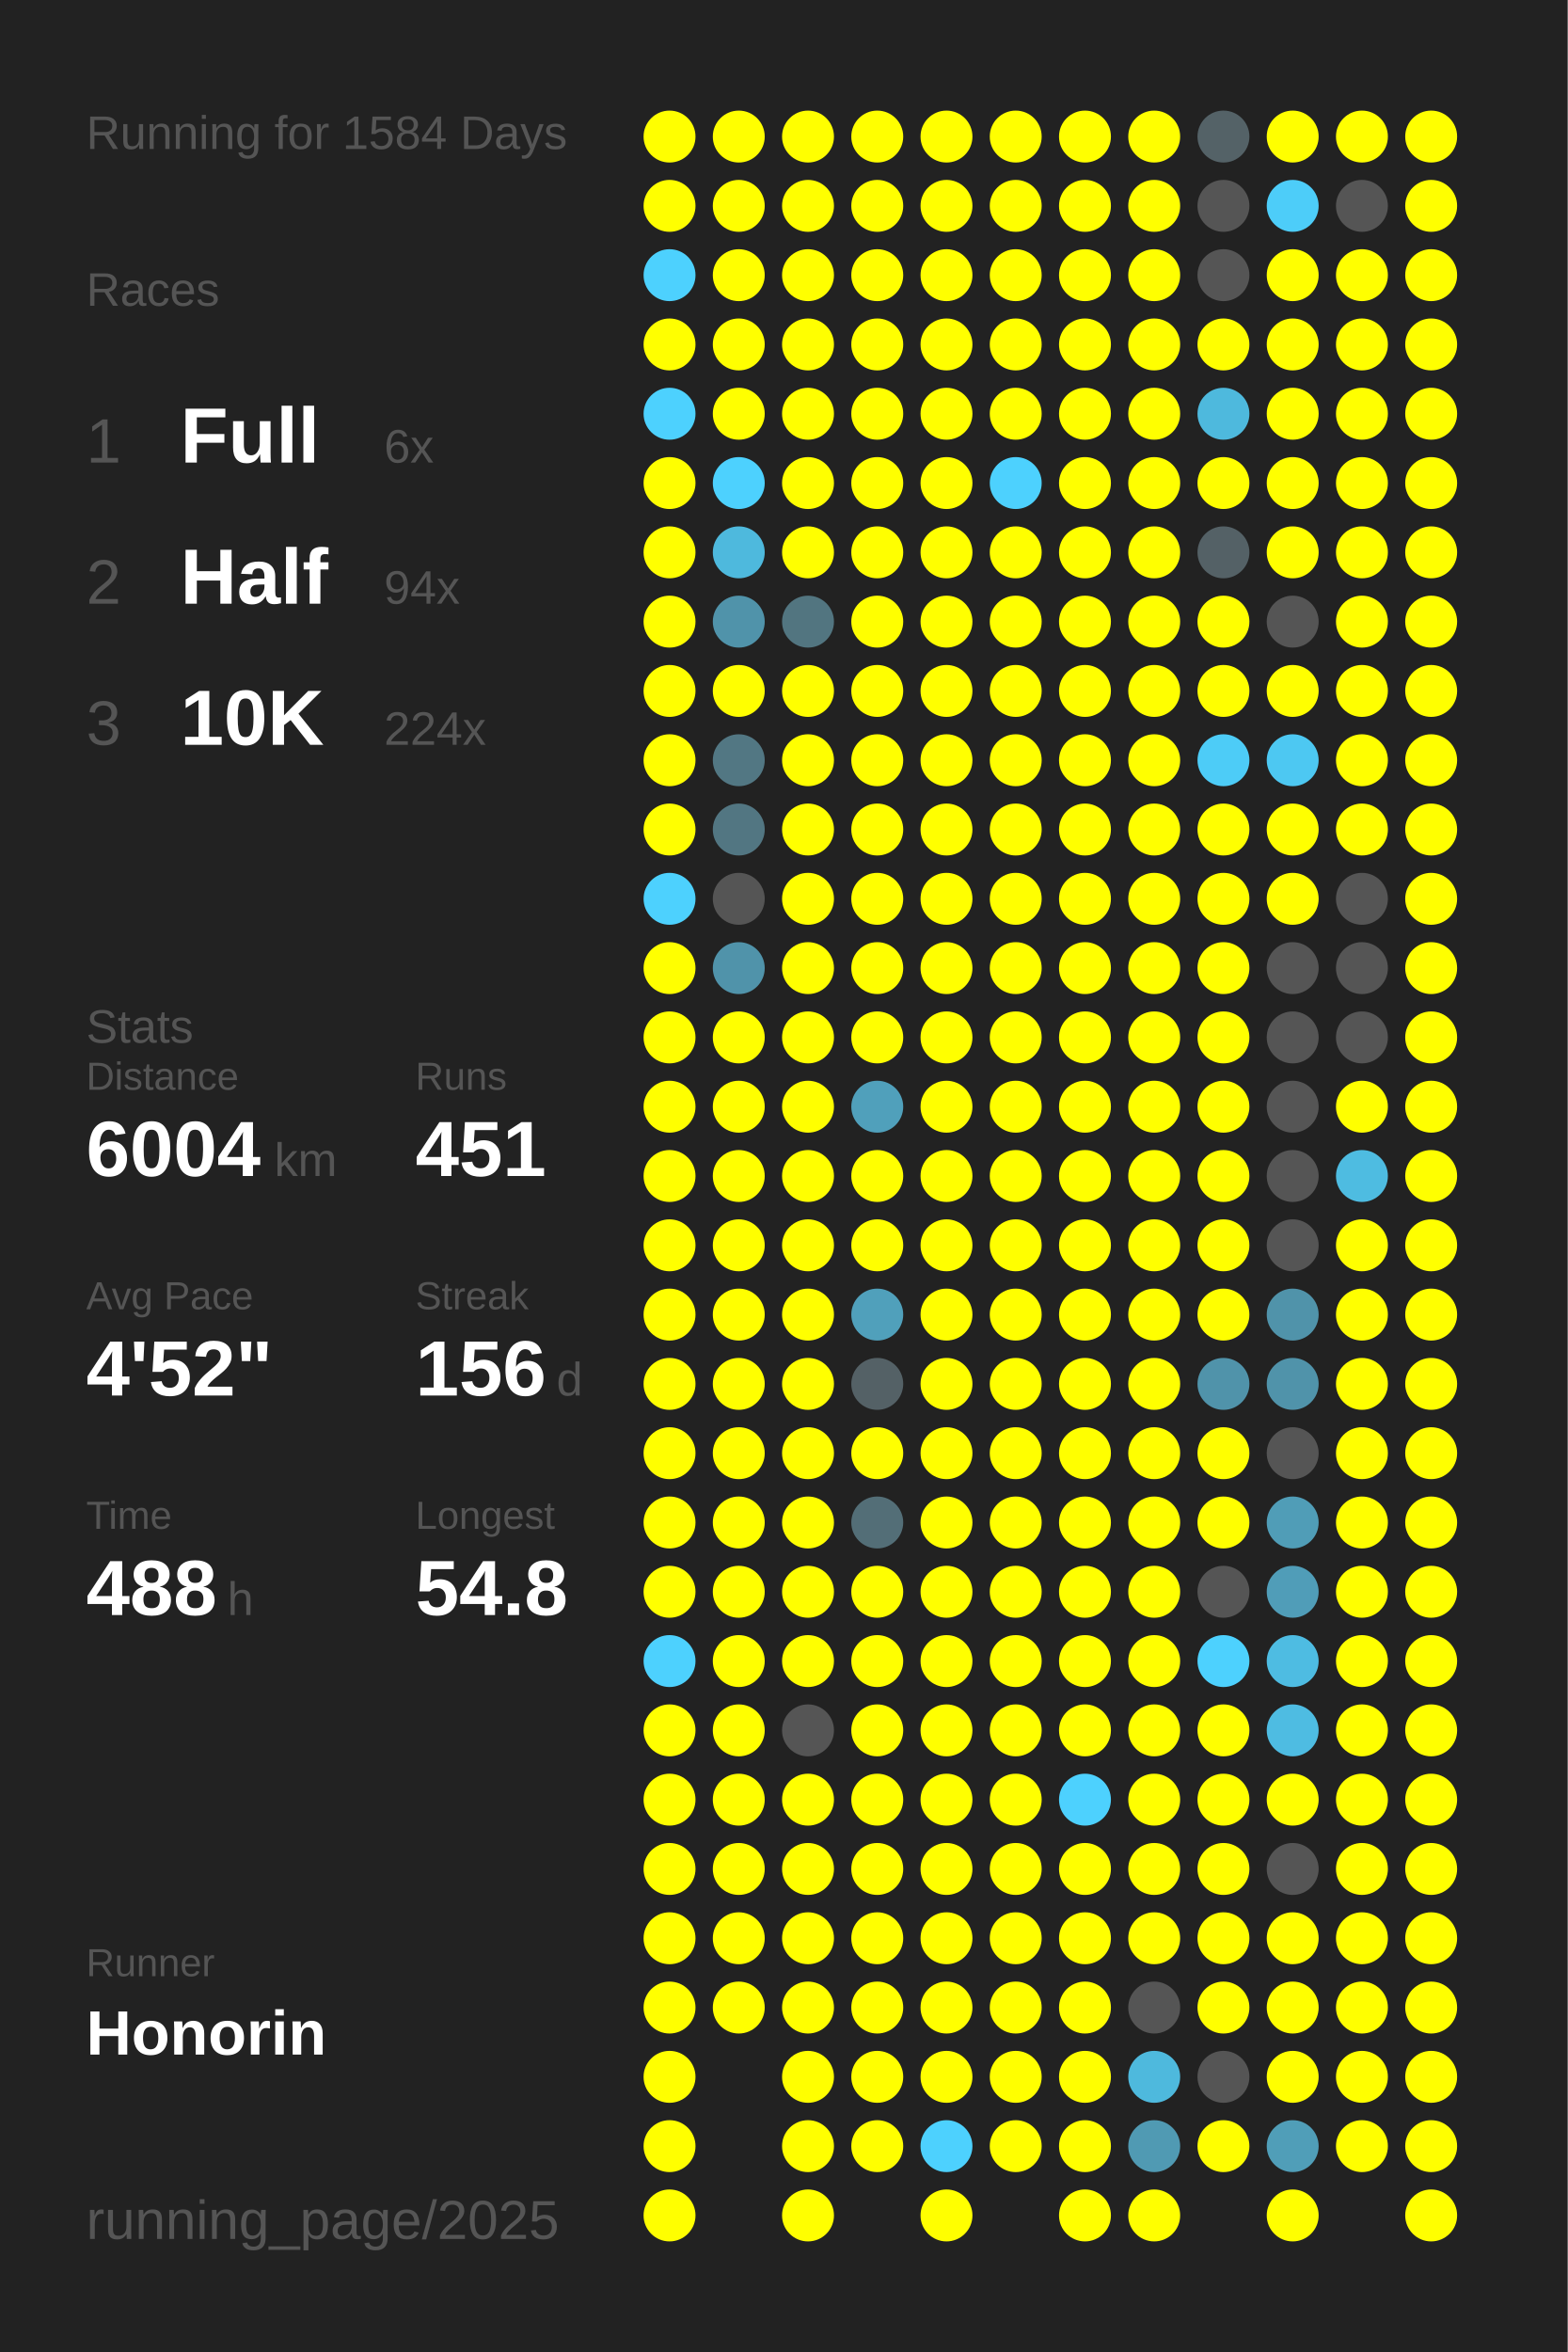
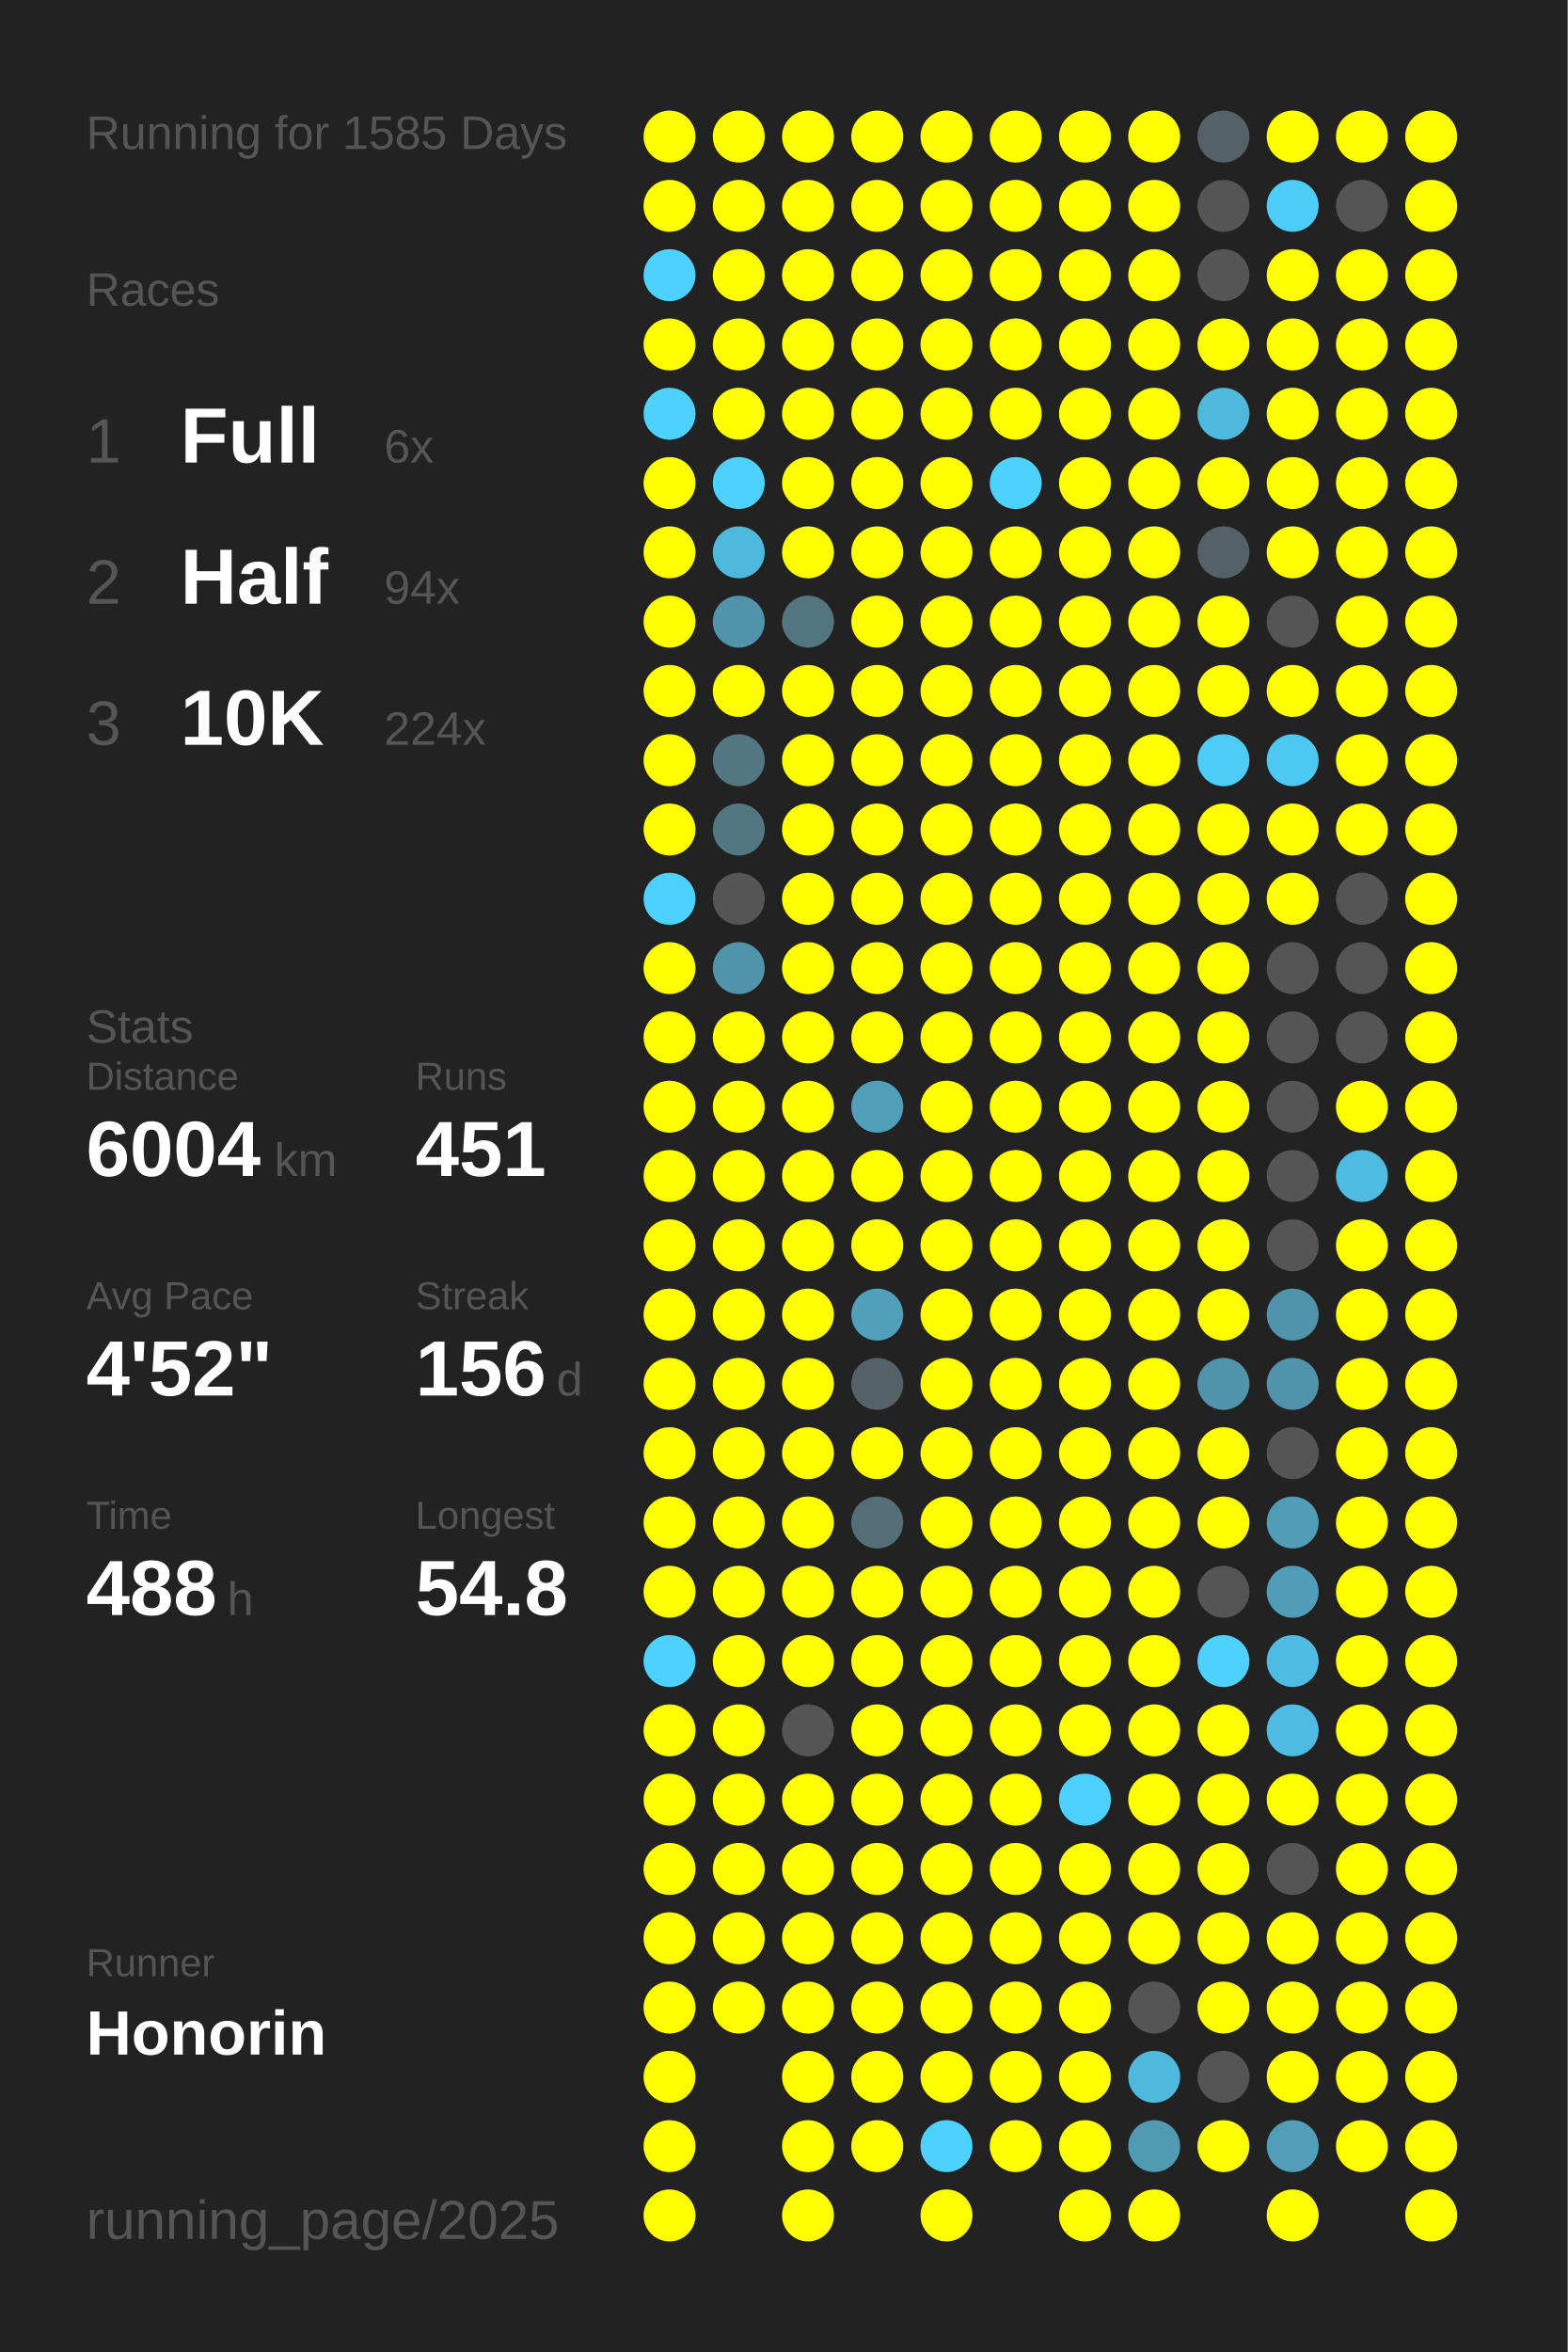
<svg xmlns="http://www.w3.org/2000/svg" baseProfile="full" height="300mm" version="1.1" viewBox="0,0,200,300" width="200mm">
  <defs />
  <rect fill="#222222" height="300" width="200" x="0" y="0" />
-   <text fill="#555555" style="font-size:6px; font-family:Arial;" x="11" y="19">Running for 1584 Days</text>
+   <text fill="#555555" style="font-size:6px; font-family:Arial;" x="11" y="19">Running for 1585 Days</text>
  <text fill="#555555" style="font-size:6px; font-family:Arial;" x="11" y="39">Races</text>
  <text fill="#555555" style="font-size:8px; font-family:Arial;" x="11" y="59">1</text>
  <text fill="#FFFFFF" style="font-size:10px; font-family:Arial; font-weight:bold;" x="23" y="59">Full</text>
  <text fill="#555555" style="font-size:6px; font-family:Arial;" x="49" y="59">6x</text>
  <text fill="#555555" style="font-size:8px; font-family:Arial;" x="11" y="77">2</text>
  <text fill="#FFFFFF" style="font-size:10px; font-family:Arial; font-weight:bold;" x="23" y="77">Half</text>
  <text fill="#555555" style="font-size:6px; font-family:Arial;" x="49" y="77">94x</text>
  <text fill="#555555" style="font-size:8px; font-family:Arial;" x="11" y="95">3</text>
  <text fill="#FFFFFF" style="font-size:10px; font-family:Arial; font-weight:bold;" x="23" y="95">10K</text>
  <text fill="#555555" style="font-size:6px; font-family:Arial;" x="49" y="95">224x</text>
  <text fill="#555555" style="font-size:6px; font-family:Arial;" x="11" y="133">Stats</text>
  <text fill="#555555" style="font-size:5px; font-family:Arial;" x="11" y="139">Distance</text>
  <text fill="#FFFFFF" style="font-size:10px; font-family:Arial; font-weight:bold;" x="11" y="150">6004</text>
  <text fill="#555555" style="font-size:6px; font-family:Arial;" x="35" y="150">km</text>
  <text fill="#555555" style="font-size:5px; font-family:Arial;" x="53" y="139">Runs</text>
  <text fill="#FFFFFF" style="font-size:10px; font-family:Arial; font-weight:bold;" x="53" y="150">451</text>
  <text fill="#555555" style="font-size:5px; font-family:Arial;" x="11" y="167">Avg Pace</text>
  <text fill="#FFFFFF" style="font-size:10px; font-family:Arial; font-weight:bold;" x="11" y="178">4'52"</text>
  <text fill="#555555" style="font-size:5px; font-family:Arial;" x="53" y="167">Streak</text>
  <text fill="#FFFFFF" style="font-size:10px; font-family:Arial; font-weight:bold;" x="53" y="178">156</text>
  <text fill="#555555" style="font-size:6px; font-family:Arial;" x="71" y="178">d</text>
  <text fill="#555555" style="font-size:5px; font-family:Arial;" x="11" y="195">Time</text>
  <text fill="#FFFFFF" style="font-size:10px; font-family:Arial; font-weight:bold;" x="11" y="206">488</text>
  <text fill="#555555" style="font-size:6px; font-family:Arial;" x="29" y="206">h</text>
  <text fill="#555555" style="font-size:5px; font-family:Arial;" x="53" y="195">Longest</text>
  <text fill="#FFFFFF" style="font-size:10px; font-family:Arial; font-weight:bold;" x="53" y="206">54.8</text>
  <text fill="#555555" style="font-size:5px; font-family:Arial;" x="11" y="252.065">Runner</text>
  <text fill="#FFFFFF" style="font-size:8px; font-family:Arial; font-weight:bold;" x="11" y="262.065">Honorin</text>
  <text fill="#555555" style="font-size:7px; font-family:Arial;" x="11" y="285.581">running_page/2025</text>
  <circle cx="85.417" cy="17.419" fill="#FFFF00" r="3.312" />
  <circle cx="85.417" cy="26.258" fill="#FFFF00" r="3.312" />
  <circle cx="85.417" cy="35.097" fill="#4dd1fe" r="3.312" />
  <circle cx="85.417" cy="43.935" fill="#FFFF00" r="3.312" />
  <circle cx="85.417" cy="52.774" fill="#4dd1fe" r="3.312" />
  <circle cx="85.417" cy="61.613" fill="#FFFF00" r="3.312" />
  <circle cx="85.417" cy="70.452" fill="#FFFF00" r="3.312" />
  <circle cx="85.417" cy="79.29" fill="#FFFF00" r="3.312" />
  <circle cx="85.417" cy="88.129" fill="#FFFF00" r="3.312" />
  <circle cx="85.417" cy="96.968" fill="#FFFF00" r="3.312" />
  <circle cx="85.417" cy="105.806" fill="#FFFF00" r="3.312" />
  <circle cx="85.417" cy="114.645" fill="#4dd1fe" r="3.312" />
  <circle cx="85.417" cy="123.484" fill="#FFFF00" r="3.312" />
  <circle cx="85.417" cy="132.323" fill="#FFFF00" r="3.312" />
  <circle cx="85.417" cy="141.161" fill="#FFFF00" r="3.312" />
  <circle cx="85.417" cy="150" fill="#FFFF00" r="3.312" />
  <circle cx="85.417" cy="158.839" fill="#FFFF00" r="3.312" />
  <circle cx="85.417" cy="167.677" fill="#FFFF00" r="3.312" />
  <circle cx="85.417" cy="176.516" fill="#FFFF00" r="3.312" />
  <circle cx="85.417" cy="185.355" fill="#FFFF00" r="3.312" />
  <circle cx="85.417" cy="194.194" fill="#FFFF00" r="3.312" />
  <circle cx="85.417" cy="203.032" fill="#FFFF00" r="3.312" />
  <circle cx="85.417" cy="211.871" fill="#4dd1fe" r="3.312" />
  <circle cx="85.417" cy="220.71" fill="#FFFF00" r="3.312" />
  <circle cx="85.417" cy="229.548" fill="#FFFF00" r="3.312" />
  <circle cx="85.417" cy="238.387" fill="#FFFF00" r="3.312" />
  <circle cx="85.417" cy="247.226" fill="#FFFF00" r="3.312" />
  <circle cx="85.417" cy="256.065" fill="#FFFF00" r="3.312" />
  <circle cx="85.417" cy="264.903" fill="#FFFF00" r="3.312" />
  <circle cx="85.417" cy="273.742" fill="#FFFF00" r="3.312" />
  <circle cx="85.417" cy="282.581" fill="#FFFF00" r="3.312" />
  <circle cx="94.25" cy="17.419" fill="#FFFF00" r="3.312" />
  <circle cx="94.25" cy="26.258" fill="#FFFF00" r="3.312" />
  <circle cx="94.25" cy="35.097" fill="#FFFF00" r="3.312" />
  <circle cx="94.25" cy="43.935" fill="#FFFF00" r="3.312" />
  <circle cx="94.25" cy="52.774" fill="#FFFF00" r="3.312" />
  <circle cx="94.25" cy="61.613" fill="#4dd1fe" r="3.312" />
  <circle cx="94.25" cy="70.452" fill="#4eb9dd" r="3.312" />
  <circle cx="94.25" cy="79.29" fill="#5093aa" r="3.312" />
  <circle cx="94.25" cy="88.129" fill="#FFFF00" r="3.312" />
  <circle cx="94.25" cy="96.968" fill="#527783" r="3.312" />
  <circle cx="94.25" cy="105.806" fill="#527682" r="3.312" />
  <circle cx="94.25" cy="114.645" fill="#555555" r="3.312" />
  <circle cx="94.25" cy="123.484" fill="#5093aa" r="3.312" />
  <circle cx="94.25" cy="132.323" fill="#FFFF00" r="3.312" />
  <circle cx="94.25" cy="141.161" fill="#FFFF00" r="3.312" />
  <circle cx="94.25" cy="150" fill="#FFFF00" r="3.312" />
  <circle cx="94.25" cy="158.839" fill="#FFFF00" r="3.312" />
  <circle cx="94.25" cy="167.677" fill="#FFFF00" r="3.312" />
  <circle cx="94.25" cy="176.516" fill="#FFFF00" r="3.312" />
  <circle cx="94.25" cy="185.355" fill="#FFFF00" r="3.312" />
  <circle cx="94.25" cy="194.194" fill="#FFFF00" r="3.312" />
  <circle cx="94.25" cy="203.032" fill="#FFFF00" r="3.312" />
  <circle cx="94.25" cy="211.871" fill="#FFFF00" r="3.312" />
  <circle cx="94.25" cy="220.71" fill="#FFFF00" r="3.312" />
  <circle cx="94.25" cy="229.548" fill="#FFFF00" r="3.312" />
  <circle cx="94.25" cy="238.387" fill="#FFFF00" r="3.312" />
  <circle cx="94.25" cy="247.226" fill="#FFFF00" r="3.312" />
  <circle cx="94.25" cy="256.065" fill="#FFFF00" r="3.312" />
  <circle cx="103.083" cy="17.419" fill="#FFFF00" r="3.312" />
  <circle cx="103.083" cy="26.258" fill="#FFFF00" r="3.312" />
  <circle cx="103.083" cy="35.097" fill="#FFFF00" r="3.312" />
  <circle cx="103.083" cy="43.935" fill="#FFFF00" r="3.312" />
  <circle cx="103.083" cy="52.774" fill="#FFFF00" r="3.312" />
  <circle cx="103.083" cy="61.613" fill="#FFFF00" r="3.312" />
  <circle cx="103.083" cy="70.452" fill="#FFFF00" r="3.312" />
  <circle cx="103.083" cy="79.29" fill="#527580" r="3.312" />
  <circle cx="103.083" cy="88.129" fill="#FFFF00" r="3.312" />
  <circle cx="103.083" cy="96.968" fill="#FFFF00" r="3.312" />
  <circle cx="103.083" cy="105.806" fill="#FFFF00" r="3.312" />
  <circle cx="103.083" cy="114.645" fill="#FFFF00" r="3.312" />
  <circle cx="103.083" cy="123.484" fill="#FFFF00" r="3.312" />
  <circle cx="103.083" cy="132.323" fill="#FFFF00" r="3.312" />
  <circle cx="103.083" cy="141.161" fill="#FFFF00" r="3.312" />
  <circle cx="103.083" cy="150" fill="#FFFF00" r="3.312" />
  <circle cx="103.083" cy="158.839" fill="#FFFF00" r="3.312" />
  <circle cx="103.083" cy="167.677" fill="#FFFF00" r="3.312" />
  <circle cx="103.083" cy="176.516" fill="#FFFF00" r="3.312" />
  <circle cx="103.083" cy="185.355" fill="#FFFF00" r="3.312" />
  <circle cx="103.083" cy="194.194" fill="#FFFF00" r="3.312" />
  <circle cx="103.083" cy="203.032" fill="#FFFF00" r="3.312" />
  <circle cx="103.083" cy="211.871" fill="#FFFF00" r="3.312" />
  <circle cx="103.083" cy="220.71" fill="#555555" r="3.312" />
  <circle cx="103.083" cy="229.548" fill="#FFFF00" r="3.312" />
  <circle cx="103.083" cy="238.387" fill="#FFFF00" r="3.312" />
  <circle cx="103.083" cy="247.226" fill="#FFFF00" r="3.312" />
  <circle cx="103.083" cy="256.065" fill="#FFFF00" r="3.312" />
  <circle cx="103.083" cy="264.903" fill="#FFFF00" r="3.312" />
  <circle cx="103.083" cy="273.742" fill="#FFFF00" r="3.312" />
  <circle cx="103.083" cy="282.581" fill="#FFFF00" r="3.312" />
  <circle cx="111.917" cy="17.419" fill="#FFFF00" r="3.312" />
  <circle cx="111.917" cy="26.258" fill="#FFFF00" r="3.312" />
  <circle cx="111.917" cy="35.097" fill="#FFFF00" r="3.312" />
  <circle cx="111.917" cy="43.935" fill="#FFFF00" r="3.312" />
  <circle cx="111.917" cy="52.774" fill="#FFFF00" r="3.312" />
  <circle cx="111.917" cy="61.613" fill="#FFFF00" r="3.312" />
  <circle cx="111.917" cy="70.452" fill="#FFFF00" r="3.312" />
  <circle cx="111.917" cy="79.29" fill="#FFFF00" r="3.312" />
  <circle cx="111.917" cy="88.129" fill="#FFFF00" r="3.312" />
  <circle cx="111.917" cy="96.968" fill="#FFFF00" r="3.312" />
  <circle cx="111.917" cy="105.806" fill="#FFFF00" r="3.312" />
  <circle cx="111.917" cy="114.645" fill="#FFFF00" r="3.312" />
  <circle cx="111.917" cy="123.484" fill="#FFFF00" r="3.312" />
  <circle cx="111.917" cy="132.323" fill="#FFFF00" r="3.312" />
  <circle cx="111.917" cy="141.161" fill="#50a0bb" r="3.312" />
  <circle cx="111.917" cy="150" fill="#FFFF00" r="3.312" />
  <circle cx="111.917" cy="158.839" fill="#FFFF00" r="3.312" />
  <circle cx="111.917" cy="167.677" fill="#50a0bb" r="3.312" />
  <circle cx="111.917" cy="176.516" fill="#546166" r="3.312" />
  <circle cx="111.917" cy="185.355" fill="#FFFF00" r="3.312" />
  <circle cx="111.917" cy="194.194" fill="#536e77" r="3.312" />
  <circle cx="111.917" cy="203.032" fill="#FFFF00" r="3.312" />
  <circle cx="111.917" cy="211.871" fill="#FFFF00" r="3.312" />
  <circle cx="111.917" cy="220.71" fill="#FFFF00" r="3.312" />
  <circle cx="111.917" cy="229.548" fill="#FFFF00" r="3.312" />
  <circle cx="111.917" cy="238.387" fill="#FFFF00" r="3.312" />
  <circle cx="111.917" cy="247.226" fill="#FFFF00" r="3.312" />
  <circle cx="111.917" cy="256.065" fill="#FFFF00" r="3.312" />
  <circle cx="111.917" cy="264.903" fill="#FFFF00" r="3.312" />
  <circle cx="111.917" cy="273.742" fill="#FFFF00" r="3.312" />
  <circle cx="120.75" cy="17.419" fill="#FFFF00" r="3.312" />
  <circle cx="120.75" cy="26.258" fill="#FFFF00" r="3.312" />
  <circle cx="120.75" cy="35.097" fill="#FFFF00" r="3.312" />
  <circle cx="120.75" cy="43.935" fill="#FFFF00" r="3.312" />
  <circle cx="120.75" cy="52.774" fill="#FFFF00" r="3.312" />
  <circle cx="120.75" cy="61.613" fill="#FFFF00" r="3.312" />
  <circle cx="120.75" cy="70.452" fill="#FFFF00" r="3.312" />
  <circle cx="120.75" cy="79.29" fill="#FFFF00" r="3.312" />
  <circle cx="120.75" cy="88.129" fill="#FFFF00" r="3.312" />
  <circle cx="120.75" cy="96.968" fill="#FFFF00" r="3.312" />
  <circle cx="120.75" cy="105.806" fill="#FFFF00" r="3.312" />
  <circle cx="120.75" cy="114.645" fill="#FFFF00" r="3.312" />
  <circle cx="120.75" cy="123.484" fill="#FFFF00" r="3.312" />
  <circle cx="120.75" cy="132.323" fill="#FFFF00" r="3.312" />
  <circle cx="120.75" cy="141.161" fill="#FFFF00" r="3.312" />
  <circle cx="120.75" cy="150" fill="#FFFF00" r="3.312" />
  <circle cx="120.75" cy="158.839" fill="#FFFF00" r="3.312" />
  <circle cx="120.75" cy="167.677" fill="#FFFF00" r="3.312" />
  <circle cx="120.75" cy="176.516" fill="#FFFF00" r="3.312" />
  <circle cx="120.75" cy="185.355" fill="#FFFF00" r="3.312" />
  <circle cx="120.75" cy="194.194" fill="#FFFF00" r="3.312" />
  <circle cx="120.75" cy="203.032" fill="#FFFF00" r="3.312" />
  <circle cx="120.75" cy="211.871" fill="#FFFF00" r="3.312" />
  <circle cx="120.75" cy="220.71" fill="#FFFF00" r="3.312" />
  <circle cx="120.75" cy="229.548" fill="#FFFF00" r="3.312" />
  <circle cx="120.75" cy="238.387" fill="#FFFF00" r="3.312" />
  <circle cx="120.75" cy="247.226" fill="#FFFF00" r="3.312" />
  <circle cx="120.75" cy="256.065" fill="#FFFF00" r="3.312" />
  <circle cx="120.75" cy="264.903" fill="#FFFF00" r="3.312" />
  <circle cx="120.75" cy="273.742" fill="#4dd1fe" r="3.312" />
  <circle cx="120.75" cy="282.581" fill="#FFFF00" r="3.312" />
  <circle cx="129.583" cy="17.419" fill="#FFFF00" r="3.312" />
  <circle cx="129.583" cy="26.258" fill="#FFFF00" r="3.312" />
  <circle cx="129.583" cy="35.097" fill="#FFFF00" r="3.312" />
  <circle cx="129.583" cy="43.935" fill="#FFFF00" r="3.312" />
  <circle cx="129.583" cy="52.774" fill="#FFFF00" r="3.312" />
  <circle cx="129.583" cy="61.613" fill="#4dd1fe" r="3.312" />
  <circle cx="129.583" cy="70.452" fill="#FFFF00" r="3.312" />
  <circle cx="129.583" cy="79.29" fill="#FFFF00" r="3.312" />
  <circle cx="129.583" cy="88.129" fill="#FFFF00" r="3.312" />
  <circle cx="129.583" cy="96.968" fill="#FFFF00" r="3.312" />
  <circle cx="129.583" cy="105.806" fill="#FFFF00" r="3.312" />
  <circle cx="129.583" cy="114.645" fill="#FFFF00" r="3.312" />
  <circle cx="129.583" cy="123.484" fill="#FFFF00" r="3.312" />
  <circle cx="129.583" cy="132.323" fill="#FFFF00" r="3.312" />
  <circle cx="129.583" cy="141.161" fill="#FFFF00" r="3.312" />
  <circle cx="129.583" cy="150" fill="#FFFF00" r="3.312" />
  <circle cx="129.583" cy="158.839" fill="#FFFF00" r="3.312" />
  <circle cx="129.583" cy="167.677" fill="#FFFF00" r="3.312" />
  <circle cx="129.583" cy="176.516" fill="#FFFF00" r="3.312" />
  <circle cx="129.583" cy="185.355" fill="#FFFF00" r="3.312" />
  <circle cx="129.583" cy="194.194" fill="#FFFF00" r="3.312" />
  <circle cx="129.583" cy="203.032" fill="#FFFF00" r="3.312" />
  <circle cx="129.583" cy="211.871" fill="#FFFF00" r="3.312" />
  <circle cx="129.583" cy="220.71" fill="#FFFF00" r="3.312" />
  <circle cx="129.583" cy="229.548" fill="#FFFF00" r="3.312" />
  <circle cx="129.583" cy="238.387" fill="#FFFF00" r="3.312" />
  <circle cx="129.583" cy="247.226" fill="#FFFF00" r="3.312" />
  <circle cx="129.583" cy="256.065" fill="#FFFF00" r="3.312" />
  <circle cx="129.583" cy="264.903" fill="#FFFF00" r="3.312" />
  <circle cx="129.583" cy="273.742" fill="#FFFF00" r="3.312" />
  <circle cx="138.417" cy="17.419" fill="#FFFF00" r="3.312" />
  <circle cx="138.417" cy="26.258" fill="#FFFF00" r="3.312" />
  <circle cx="138.417" cy="35.097" fill="#FFFF00" r="3.312" />
  <circle cx="138.417" cy="43.935" fill="#FFFF00" r="3.312" />
  <circle cx="138.417" cy="52.774" fill="#FFFF00" r="3.312" />
  <circle cx="138.417" cy="61.613" fill="#FFFF00" r="3.312" />
  <circle cx="138.417" cy="70.452" fill="#FFFF00" r="3.312" />
  <circle cx="138.417" cy="79.29" fill="#FFFF00" r="3.312" />
  <circle cx="138.417" cy="88.129" fill="#FFFF00" r="3.312" />
  <circle cx="138.417" cy="96.968" fill="#FFFF00" r="3.312" />
  <circle cx="138.417" cy="105.806" fill="#FFFF00" r="3.312" />
  <circle cx="138.417" cy="114.645" fill="#FFFF00" r="3.312" />
  <circle cx="138.417" cy="123.484" fill="#FFFF00" r="3.312" />
  <circle cx="138.417" cy="132.323" fill="#FFFF00" r="3.312" />
  <circle cx="138.417" cy="141.161" fill="#FFFF00" r="3.312" />
  <circle cx="138.417" cy="150" fill="#FFFF00" r="3.312" />
  <circle cx="138.417" cy="158.839" fill="#FFFF00" r="3.312" />
  <circle cx="138.417" cy="167.677" fill="#FFFF00" r="3.312" />
  <circle cx="138.417" cy="176.516" fill="#FFFF00" r="3.312" />
  <circle cx="138.417" cy="185.355" fill="#FFFF00" r="3.312" />
  <circle cx="138.417" cy="194.194" fill="#FFFF00" r="3.312" />
  <circle cx="138.417" cy="203.032" fill="#FFFF00" r="3.312" />
  <circle cx="138.417" cy="211.871" fill="#FFFF00" r="3.312" />
  <circle cx="138.417" cy="220.71" fill="#FFFF00" r="3.312" />
  <circle cx="138.417" cy="229.548" fill="#4dd1fe" r="3.312" />
  <circle cx="138.417" cy="238.387" fill="#FFFF00" r="3.312" />
  <circle cx="138.417" cy="247.226" fill="#FFFF00" r="3.312" />
  <circle cx="138.417" cy="256.065" fill="#FFFF00" r="3.312" />
  <circle cx="138.417" cy="264.903" fill="#FFFF00" r="3.312" />
  <circle cx="138.417" cy="273.742" fill="#FFFF00" r="3.312" />
  <circle cx="138.417" cy="282.581" fill="#FFFF00" r="3.312" />
  <circle cx="147.25" cy="17.419" fill="#FFFF00" r="3.312" />
  <circle cx="147.25" cy="26.258" fill="#FFFF00" r="3.312" />
  <circle cx="147.25" cy="35.097" fill="#FFFF00" r="3.312" />
  <circle cx="147.25" cy="43.935" fill="#FFFF00" r="3.312" />
  <circle cx="147.25" cy="52.774" fill="#FFFF00" r="3.312" />
  <circle cx="147.25" cy="61.613" fill="#FFFF00" r="3.312" />
  <circle cx="147.25" cy="70.452" fill="#FFFF00" r="3.312" />
  <circle cx="147.25" cy="79.29" fill="#FFFF00" r="3.312" />
  <circle cx="147.25" cy="88.129" fill="#FFFF00" r="3.312" />
  <circle cx="147.25" cy="96.968" fill="#FFFF00" r="3.312" />
  <circle cx="147.25" cy="105.806" fill="#FFFF00" r="3.312" />
  <circle cx="147.25" cy="114.645" fill="#FFFF00" r="3.312" />
  <circle cx="147.25" cy="123.484" fill="#FFFF00" r="3.312" />
  <circle cx="147.25" cy="132.323" fill="#FFFF00" r="3.312" />
  <circle cx="147.25" cy="141.161" fill="#FFFF00" r="3.312" />
  <circle cx="147.25" cy="150" fill="#FFFF00" r="3.312" />
  <circle cx="147.25" cy="158.839" fill="#FFFF00" r="3.312" />
  <circle cx="147.25" cy="167.677" fill="#FFFF00" r="3.312" />
  <circle cx="147.25" cy="176.516" fill="#FFFF00" r="3.312" />
  <circle cx="147.25" cy="185.355" fill="#FFFF00" r="3.312" />
  <circle cx="147.25" cy="194.194" fill="#FFFF00" r="3.312" />
  <circle cx="147.25" cy="203.032" fill="#FFFF00" r="3.312" />
  <circle cx="147.25" cy="211.871" fill="#FFFF00" r="3.312" />
  <circle cx="147.25" cy="220.71" fill="#FFFF00" r="3.312" />
  <circle cx="147.25" cy="229.548" fill="#FFFF00" r="3.312" />
  <circle cx="147.25" cy="238.387" fill="#FFFF00" r="3.312" />
  <circle cx="147.25" cy="247.226" fill="#FFFF00" r="3.312" />
  <circle cx="147.25" cy="256.065" fill="#555555" r="3.312" />
  <circle cx="147.25" cy="264.903" fill="#4eb9dd" r="3.312" />
  <circle cx="147.25" cy="273.742" fill="#509ab3" r="3.312" />
  <circle cx="147.25" cy="282.581" fill="#FFFF00" r="3.312" />
  <circle cx="156.083" cy="17.419" fill="#546267" r="3.312" />
  <circle cx="156.083" cy="26.258" fill="#555555" r="3.312" />
  <circle cx="156.083" cy="35.097" fill="#555555" r="3.312" />
  <circle cx="156.083" cy="43.935" fill="#FFFF00" r="3.312" />
  <circle cx="156.083" cy="52.774" fill="#4eb9dd" r="3.312" />
  <circle cx="156.083" cy="61.613" fill="#FFFF00" r="3.312" />
  <circle cx="156.083" cy="70.452" fill="#546166" r="3.312" />
  <circle cx="156.083" cy="79.29" fill="#FFFF00" r="3.312" />
  <circle cx="156.083" cy="88.129" fill="#FFFF00" r="3.312" />
  <circle cx="156.083" cy="96.968" fill="#4dccf7" r="3.312" />
  <circle cx="156.083" cy="105.806" fill="#FFFF00" r="3.312" />
  <circle cx="156.083" cy="114.645" fill="#FFFF00" r="3.312" />
  <circle cx="156.083" cy="123.484" fill="#FFFF00" r="3.312" />
  <circle cx="156.083" cy="132.323" fill="#FFFF00" r="3.312" />
  <circle cx="156.083" cy="141.161" fill="#FFFF00" r="3.312" />
  <circle cx="156.083" cy="150" fill="#FFFF00" r="3.312" />
  <circle cx="156.083" cy="158.839" fill="#FFFF00" r="3.312" />
  <circle cx="156.083" cy="167.677" fill="#FFFF00" r="3.312" />
  <circle cx="156.083" cy="176.516" fill="#5093aa" r="3.312" />
  <circle cx="156.083" cy="185.355" fill="#FFFF00" r="3.312" />
  <circle cx="156.083" cy="194.194" fill="#FFFF00" r="3.312" />
  <circle cx="156.083" cy="203.032" fill="#555555" r="3.312" />
  <circle cx="156.083" cy="211.871" fill="#4dd1fe" r="3.312" />
  <circle cx="156.083" cy="220.71" fill="#FFFF00" r="3.312" />
  <circle cx="156.083" cy="229.548" fill="#FFFF00" r="3.312" />
  <circle cx="156.083" cy="238.387" fill="#FFFF00" r="3.312" />
  <circle cx="156.083" cy="247.226" fill="#FFFF00" r="3.312" />
  <circle cx="156.083" cy="256.065" fill="#FFFF00" r="3.312" />
  <circle cx="156.083" cy="264.903" fill="#555555" r="3.312" />
  <circle cx="156.083" cy="273.742" fill="#FFFF00" r="3.312" />
  <circle cx="164.917" cy="17.419" fill="#FFFF00" r="3.312" />
  <circle cx="164.917" cy="26.258" fill="#4dcdf9" r="3.312" />
  <circle cx="164.917" cy="35.097" fill="#FFFF00" r="3.312" />
  <circle cx="164.917" cy="43.935" fill="#FFFF00" r="3.312" />
  <circle cx="164.917" cy="52.774" fill="#FFFF00" r="3.312" />
  <circle cx="164.917" cy="61.613" fill="#FFFF00" r="3.312" />
  <circle cx="164.917" cy="70.452" fill="#FFFF00" r="3.312" />
  <circle cx="164.917" cy="79.29" fill="#555555" r="3.312" />
  <circle cx="164.917" cy="88.129" fill="#FFFF00" r="3.312" />
  <circle cx="164.917" cy="96.968" fill="#4dc8f2" r="3.312" />
  <circle cx="164.917" cy="105.806" fill="#FFFF00" r="3.312" />
  <circle cx="164.917" cy="114.645" fill="#FFFF00" r="3.312" />
  <circle cx="164.917" cy="123.484" fill="#555555" r="3.312" />
  <circle cx="164.917" cy="132.323" fill="#555555" r="3.312" />
  <circle cx="164.917" cy="141.161" fill="#555555" r="3.312" />
  <circle cx="164.917" cy="150" fill="#555555" r="3.312" />
  <circle cx="164.917" cy="158.839" fill="#555555" r="3.312" />
  <circle cx="164.917" cy="167.677" fill="#5093aa" r="3.312" />
  <circle cx="164.917" cy="176.516" fill="#5093aa" r="3.312" />
  <circle cx="164.917" cy="185.355" fill="#555555" r="3.312" />
  <circle cx="164.917" cy="194.194" fill="#509db7" r="3.312" />
  <circle cx="164.917" cy="203.032" fill="#509db8" r="3.312" />
  <circle cx="164.917" cy="211.871" fill="#4ebce2" r="3.312" />
  <circle cx="164.917" cy="220.71" fill="#4ebce2" r="3.312" />
  <circle cx="164.917" cy="229.548" fill="#FFFF00" r="3.312" />
  <circle cx="164.917" cy="238.387" fill="#555555" r="3.312" />
  <circle cx="164.917" cy="247.226" fill="#FFFF00" r="3.312" />
  <circle cx="164.917" cy="256.065" fill="#FFFF00" r="3.312" />
  <circle cx="164.917" cy="264.903" fill="#FFFF00" r="3.312" />
  <circle cx="164.917" cy="273.742" fill="#509eb8" r="3.312" />
  <circle cx="164.917" cy="282.581" fill="#FFFF00" r="3.312" />
  <circle cx="173.75" cy="17.419" fill="#FFFF00" r="3.312" />
  <circle cx="173.75" cy="26.258" fill="#555555" r="3.312" />
  <circle cx="173.75" cy="35.097" fill="#FFFF00" r="3.312" />
  <circle cx="173.75" cy="43.935" fill="#FFFF00" r="3.312" />
  <circle cx="173.75" cy="52.774" fill="#FFFF00" r="3.312" />
  <circle cx="173.75" cy="61.613" fill="#FFFF00" r="3.312" />
  <circle cx="173.75" cy="70.452" fill="#FFFF00" r="3.312" />
  <circle cx="173.75" cy="79.29" fill="#FFFF00" r="3.312" />
  <circle cx="173.75" cy="88.129" fill="#FFFF00" r="3.312" />
  <circle cx="173.75" cy="96.968" fill="#FFFF00" r="3.312" />
  <circle cx="173.75" cy="105.806" fill="#FFFF00" r="3.312" />
  <circle cx="173.75" cy="114.645" fill="#555555" r="3.312" />
  <circle cx="173.75" cy="123.484" fill="#555555" r="3.312" />
  <circle cx="173.75" cy="132.323" fill="#555555" r="3.312" />
  <circle cx="173.75" cy="141.161" fill="#FFFF00" r="3.312" />
  <circle cx="173.75" cy="150" fill="#4ebce1" r="3.312" />
  <circle cx="173.75" cy="158.839" fill="#FFFF00" r="3.312" />
  <circle cx="173.75" cy="167.677" fill="#FFFF00" r="3.312" />
  <circle cx="173.75" cy="176.516" fill="#FFFF00" r="3.312" />
  <circle cx="173.75" cy="185.355" fill="#FFFF00" r="3.312" />
  <circle cx="173.75" cy="194.194" fill="#FFFF00" r="3.312" />
  <circle cx="173.75" cy="203.032" fill="#FFFF00" r="3.312" />
  <circle cx="173.75" cy="211.871" fill="#FFFF00" r="3.312" />
  <circle cx="173.75" cy="220.71" fill="#FFFF00" r="3.312" />
  <circle cx="173.75" cy="229.548" fill="#FFFF00" r="3.312" />
  <circle cx="173.75" cy="238.387" fill="#FFFF00" r="3.312" />
  <circle cx="173.75" cy="247.226" fill="#FFFF00" r="3.312" />
  <circle cx="173.75" cy="256.065" fill="#FFFF00" r="3.312" />
  <circle cx="173.75" cy="264.903" fill="#FFFF00" r="3.312" />
  <circle cx="173.75" cy="273.742" fill="#FFFF00" r="3.312" />
  <circle cx="182.583" cy="17.419" fill="#FFFF00" r="3.312" />
  <circle cx="182.583" cy="26.258" fill="#FFFF00" r="3.312" />
  <circle cx="182.583" cy="35.097" fill="#FFFF00" r="3.312" />
  <circle cx="182.583" cy="43.935" fill="#FFFF00" r="3.312" />
  <circle cx="182.583" cy="52.774" fill="#FFFF00" r="3.312" />
  <circle cx="182.583" cy="61.613" fill="#FFFF00" r="3.312" />
  <circle cx="182.583" cy="70.452" fill="#FFFF00" r="3.312" />
  <circle cx="182.583" cy="79.29" fill="#FFFF00" r="3.312" />
  <circle cx="182.583" cy="88.129" fill="#FFFF00" r="3.312" />
  <circle cx="182.583" cy="96.968" fill="#FFFF00" r="3.312" />
  <circle cx="182.583" cy="105.806" fill="#FFFF00" r="3.312" />
  <circle cx="182.583" cy="114.645" fill="#FFFF00" r="3.312" />
  <circle cx="182.583" cy="123.484" fill="#FFFF00" r="3.312" />
  <circle cx="182.583" cy="132.323" fill="#FFFF00" r="3.312" />
  <circle cx="182.583" cy="141.161" fill="#FFFF00" r="3.312" />
  <circle cx="182.583" cy="150" fill="#FFFF00" r="3.312" />
  <circle cx="182.583" cy="158.839" fill="#FFFF00" r="3.312" />
  <circle cx="182.583" cy="167.677" fill="#FFFF00" r="3.312" />
  <circle cx="182.583" cy="176.516" fill="#FFFF00" r="3.312" />
  <circle cx="182.583" cy="185.355" fill="#FFFF00" r="3.312" />
  <circle cx="182.583" cy="194.194" fill="#FFFF00" r="3.312" />
  <circle cx="182.583" cy="203.032" fill="#FFFF00" r="3.312" />
  <circle cx="182.583" cy="211.871" fill="#FFFF00" r="3.312" />
  <circle cx="182.583" cy="220.71" fill="#FFFF00" r="3.312" />
  <circle cx="182.583" cy="229.548" fill="#FFFF00" r="3.312" />
  <circle cx="182.583" cy="238.387" fill="#FFFF00" r="3.312" />
  <circle cx="182.583" cy="247.226" fill="#FFFF00" r="3.312" />
  <circle cx="182.583" cy="256.065" fill="#FFFF00" r="3.312" />
  <circle cx="182.583" cy="264.903" fill="#FFFF00" r="3.312" />
  <circle cx="182.583" cy="273.742" fill="#FFFF00" r="3.312" />
  <circle cx="182.583" cy="282.581" fill="#FFFF00" r="3.312" />
</svg>
